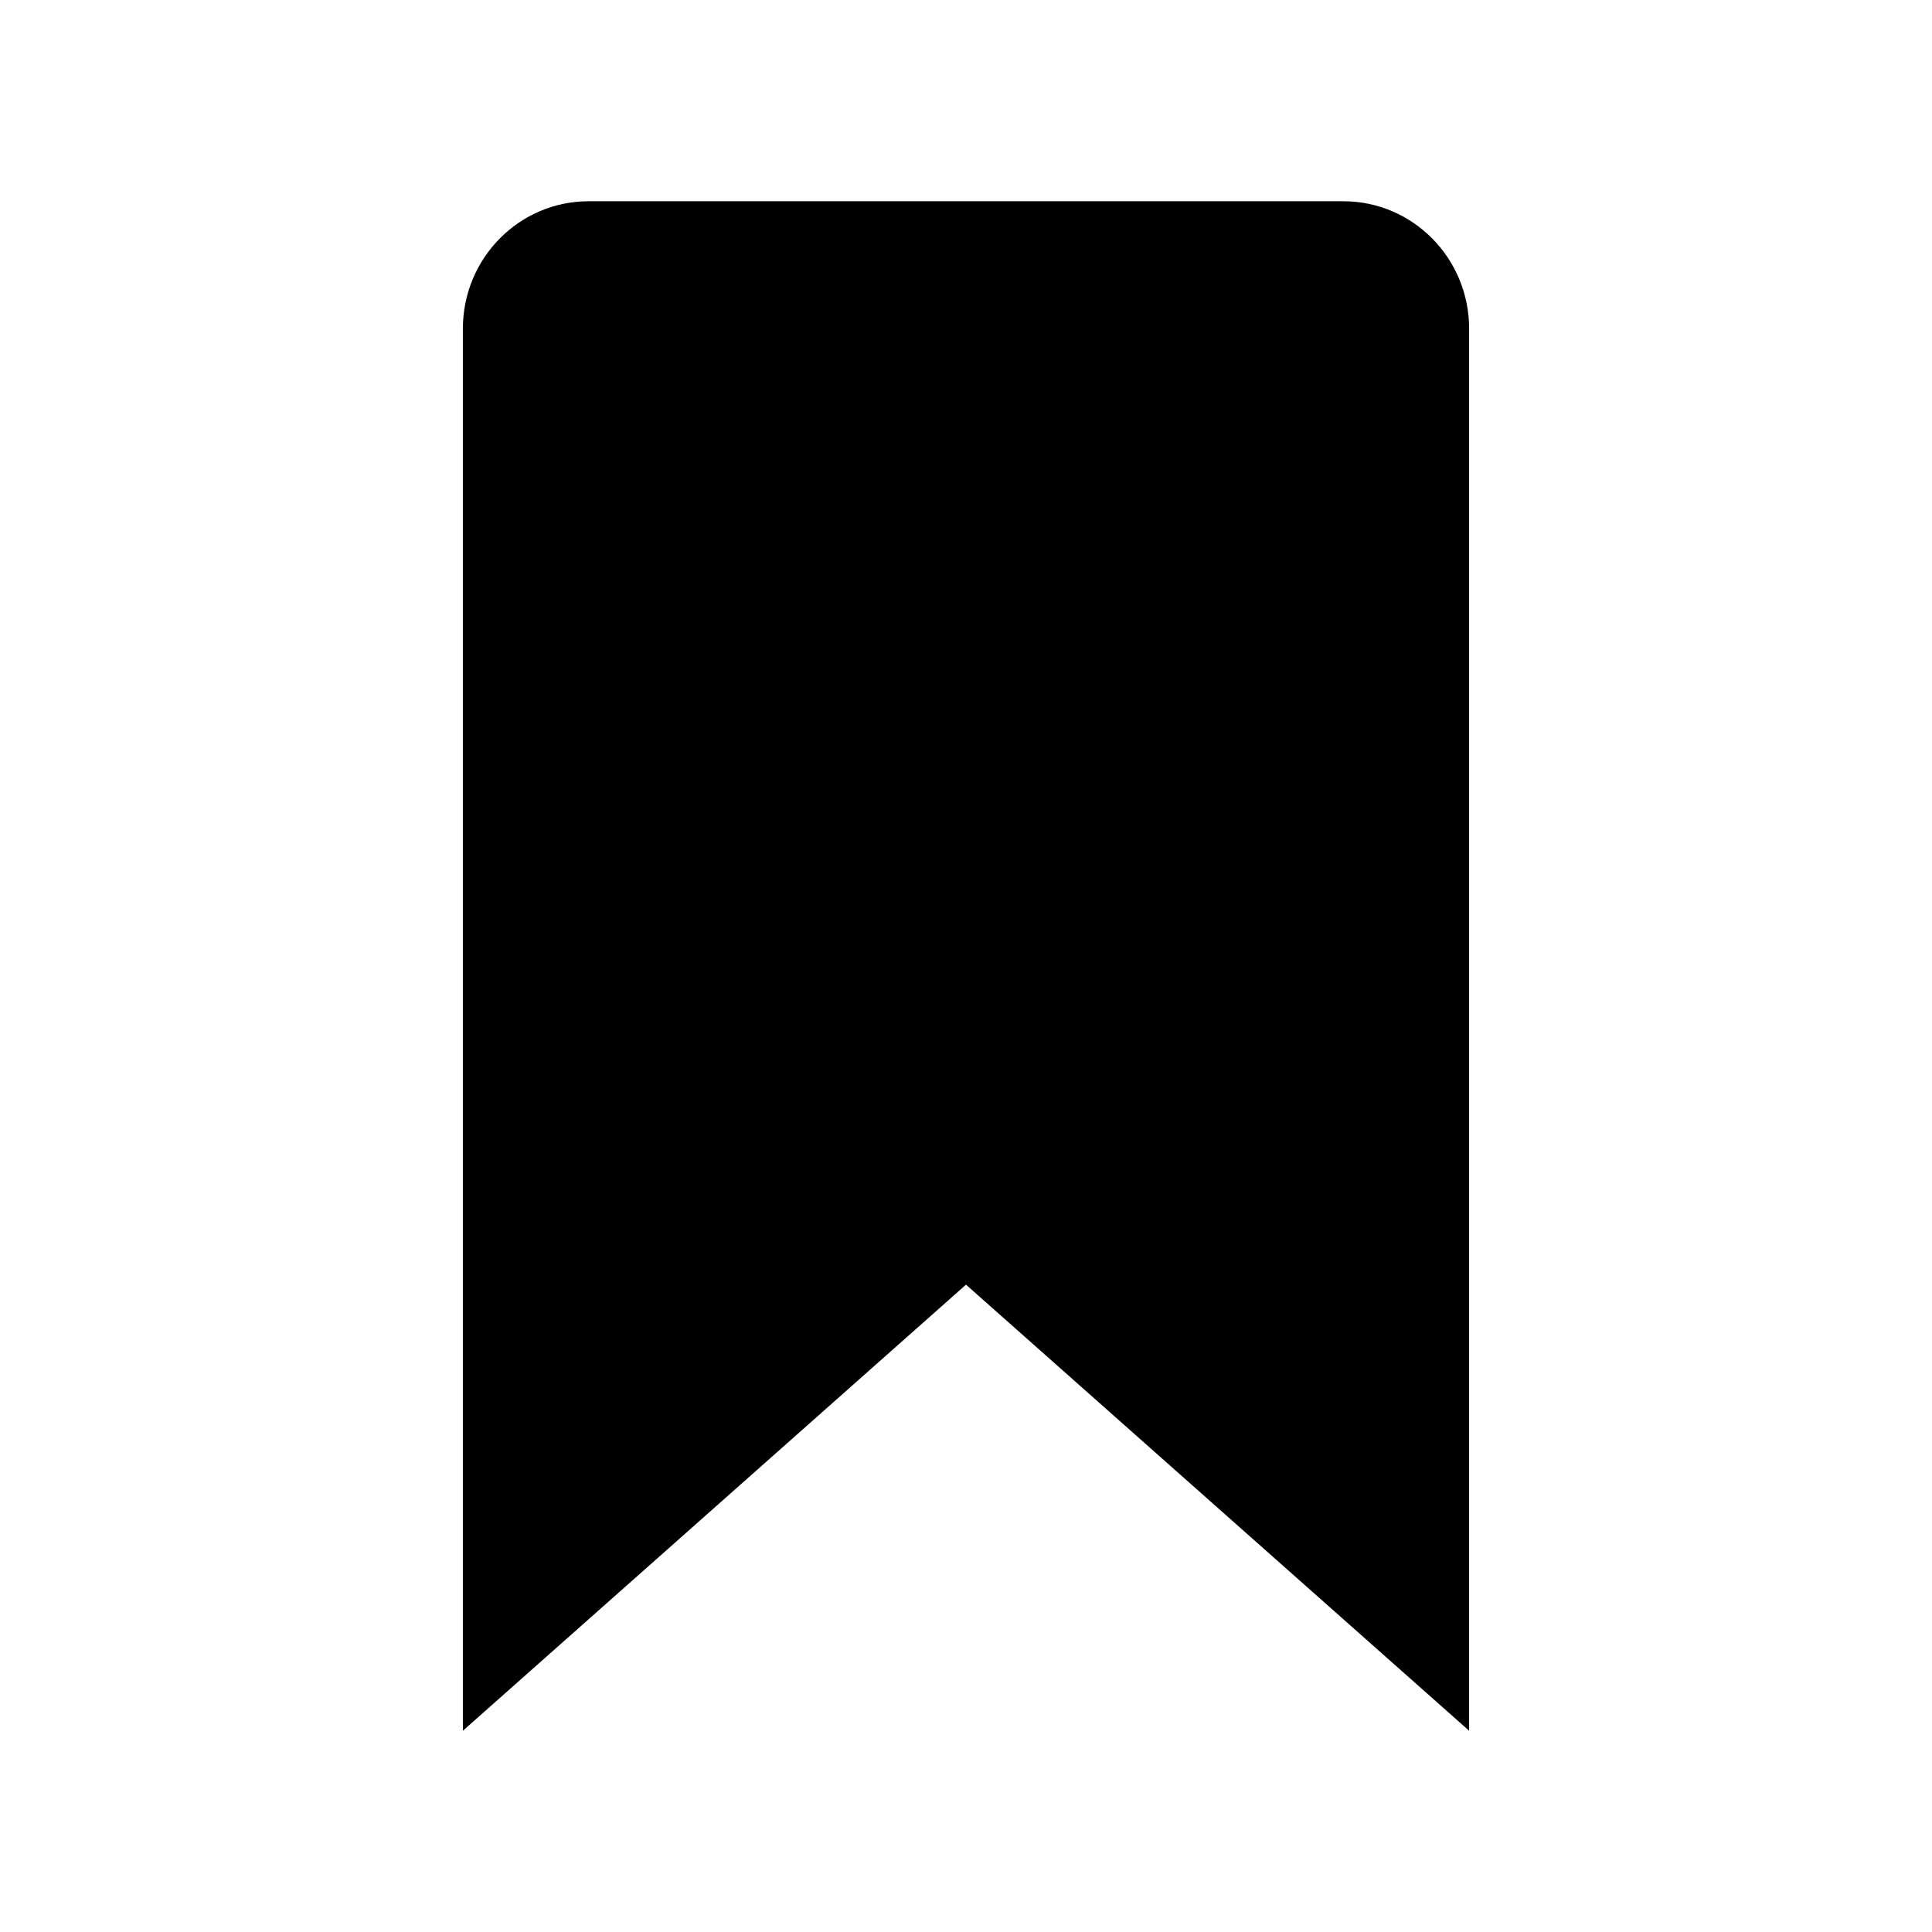
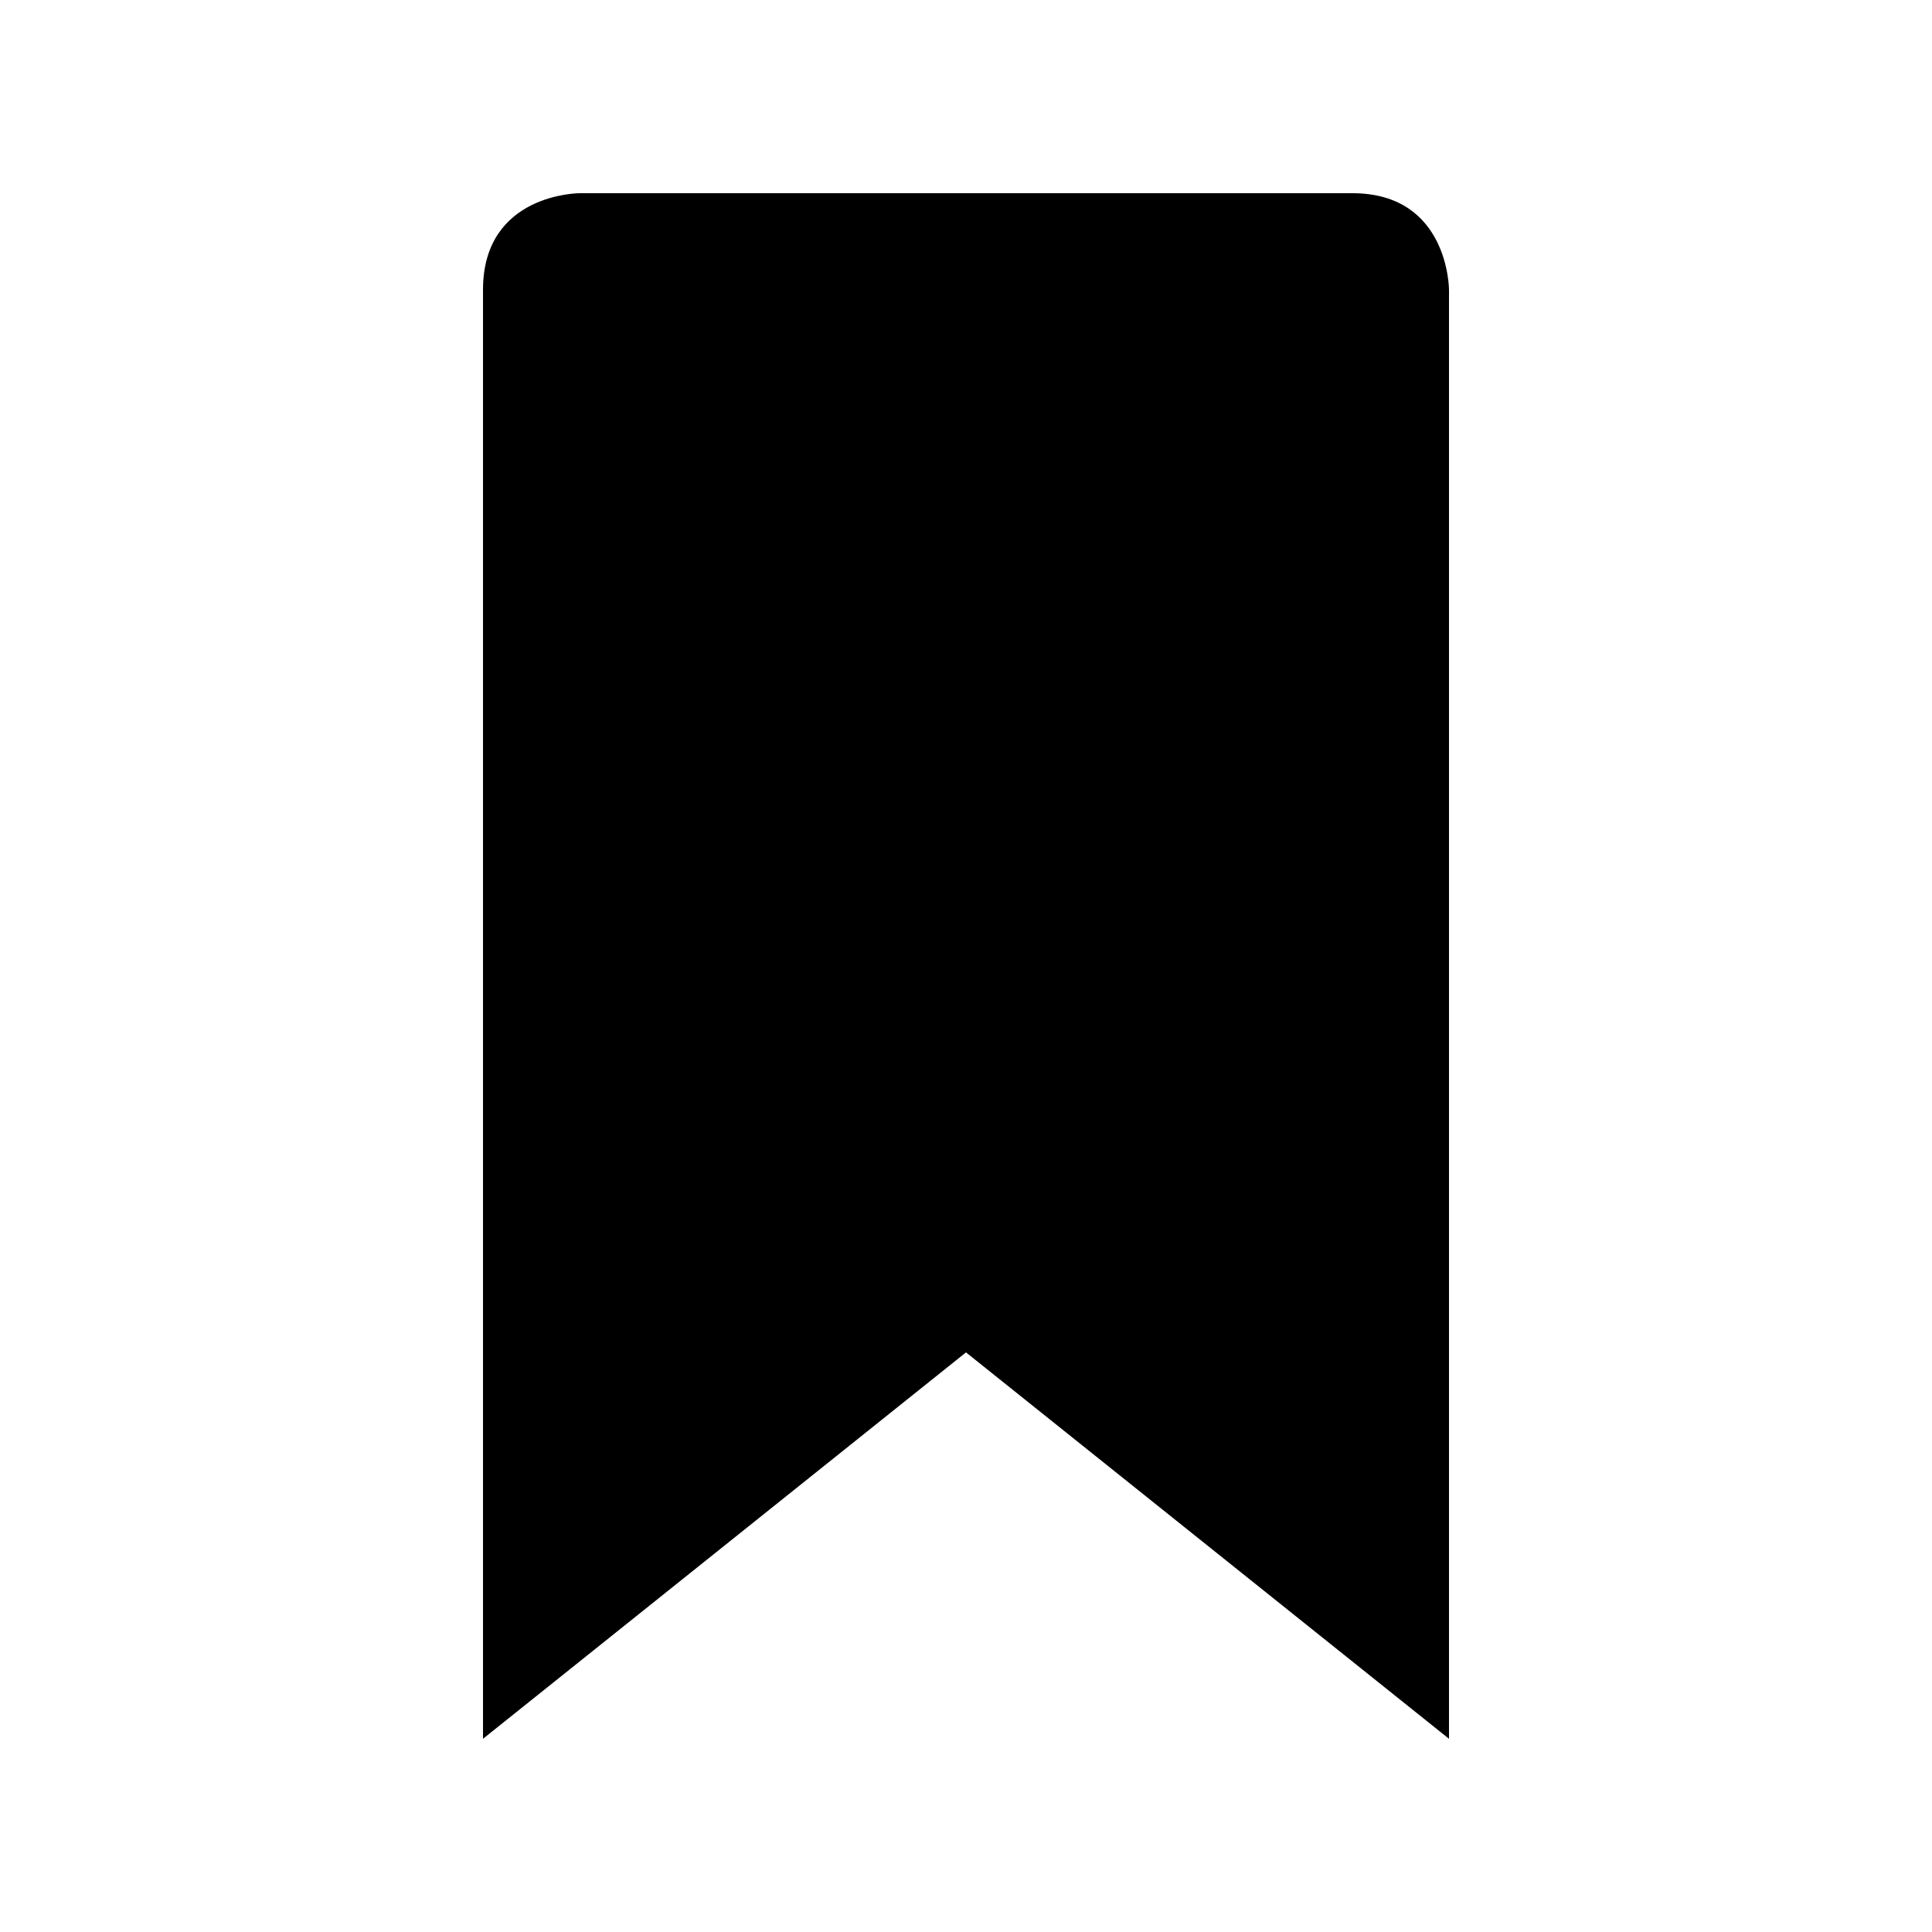
- <svg xmlns="http://www.w3.org/2000/svg" xml:space="preserve" viewBox="0 0 48 48" height="48" width="48" version="1.1">
-   <path style="fill:#000000" d="m36.5 43-12.5-11.083-12.5 11.083v-34.833c0-1.75 1.398-3.167 3.125-3.167h18.75c1.727 0 3.125 1.417 3.125 3.167v34.833z" />
+ <svg xmlns="http://www.w3.org/2000/svg" width="50" height="50" version="1.1" viewBox="0 0 50 50">
+   <path d="m15 5s-2.5 0-2.5 2.5v37.5l12.5-10 12.5 10v-37.5s0-2.5-2.5-2.5z" />
</svg>
